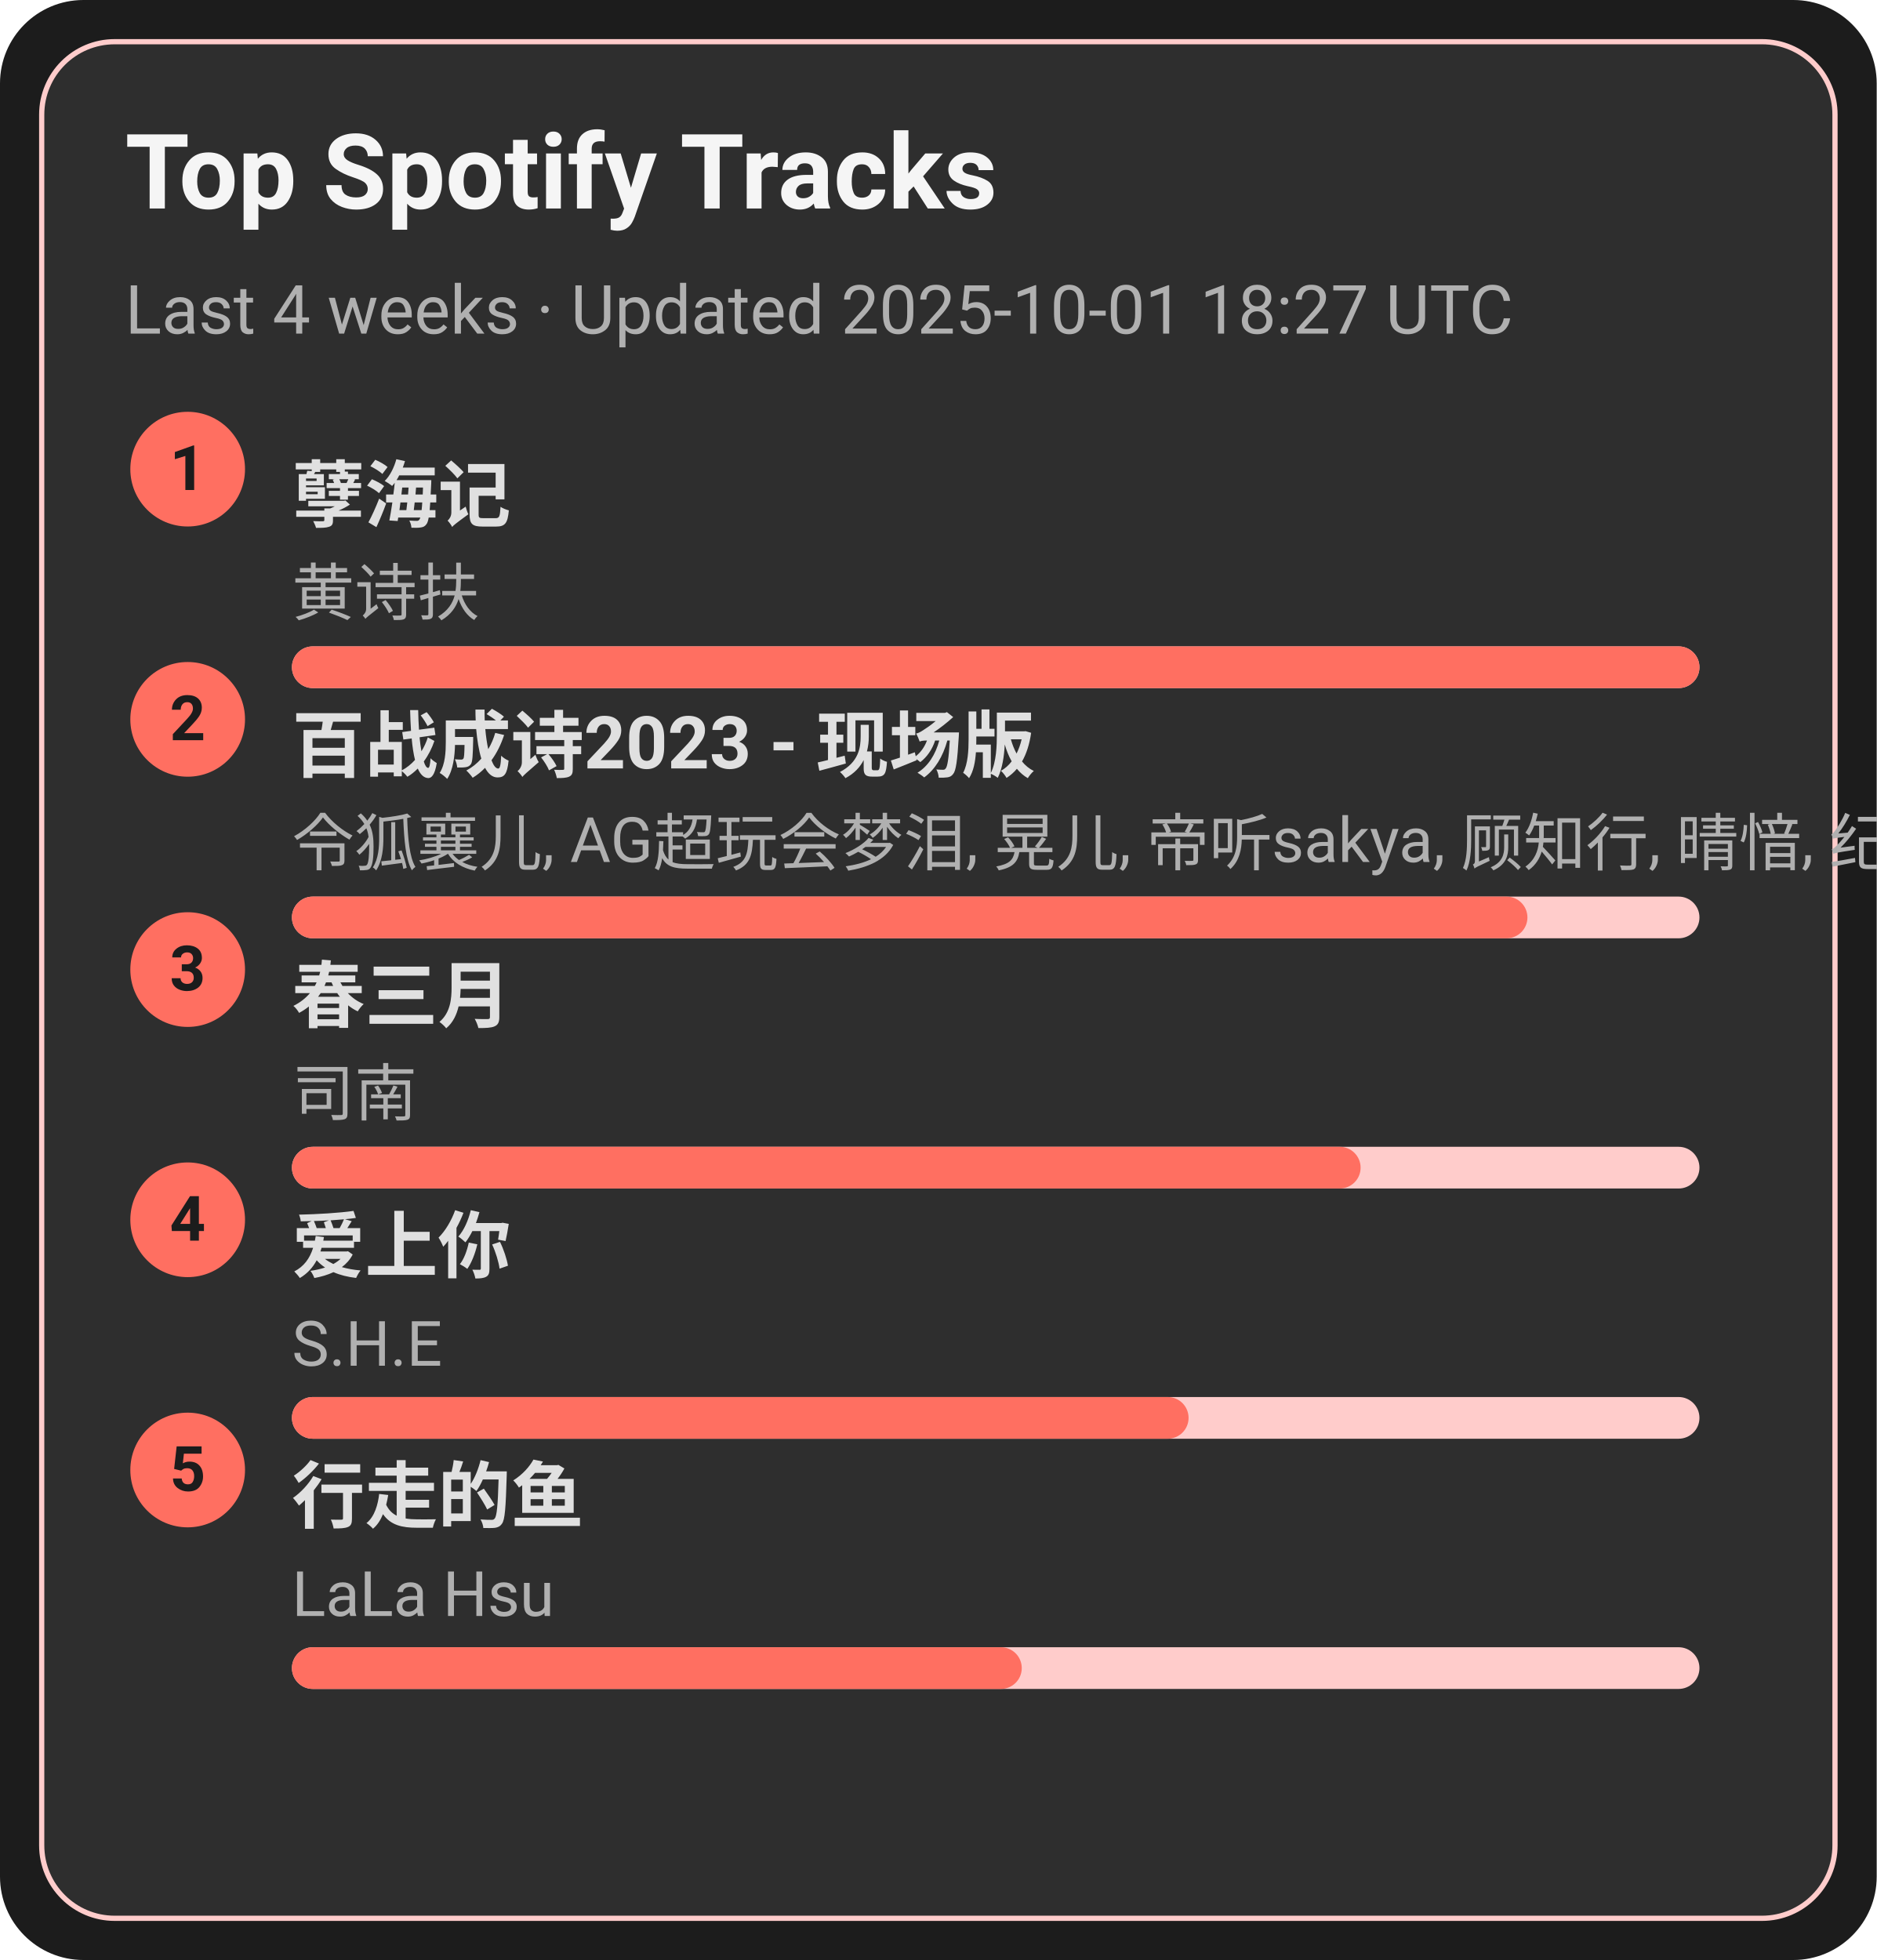
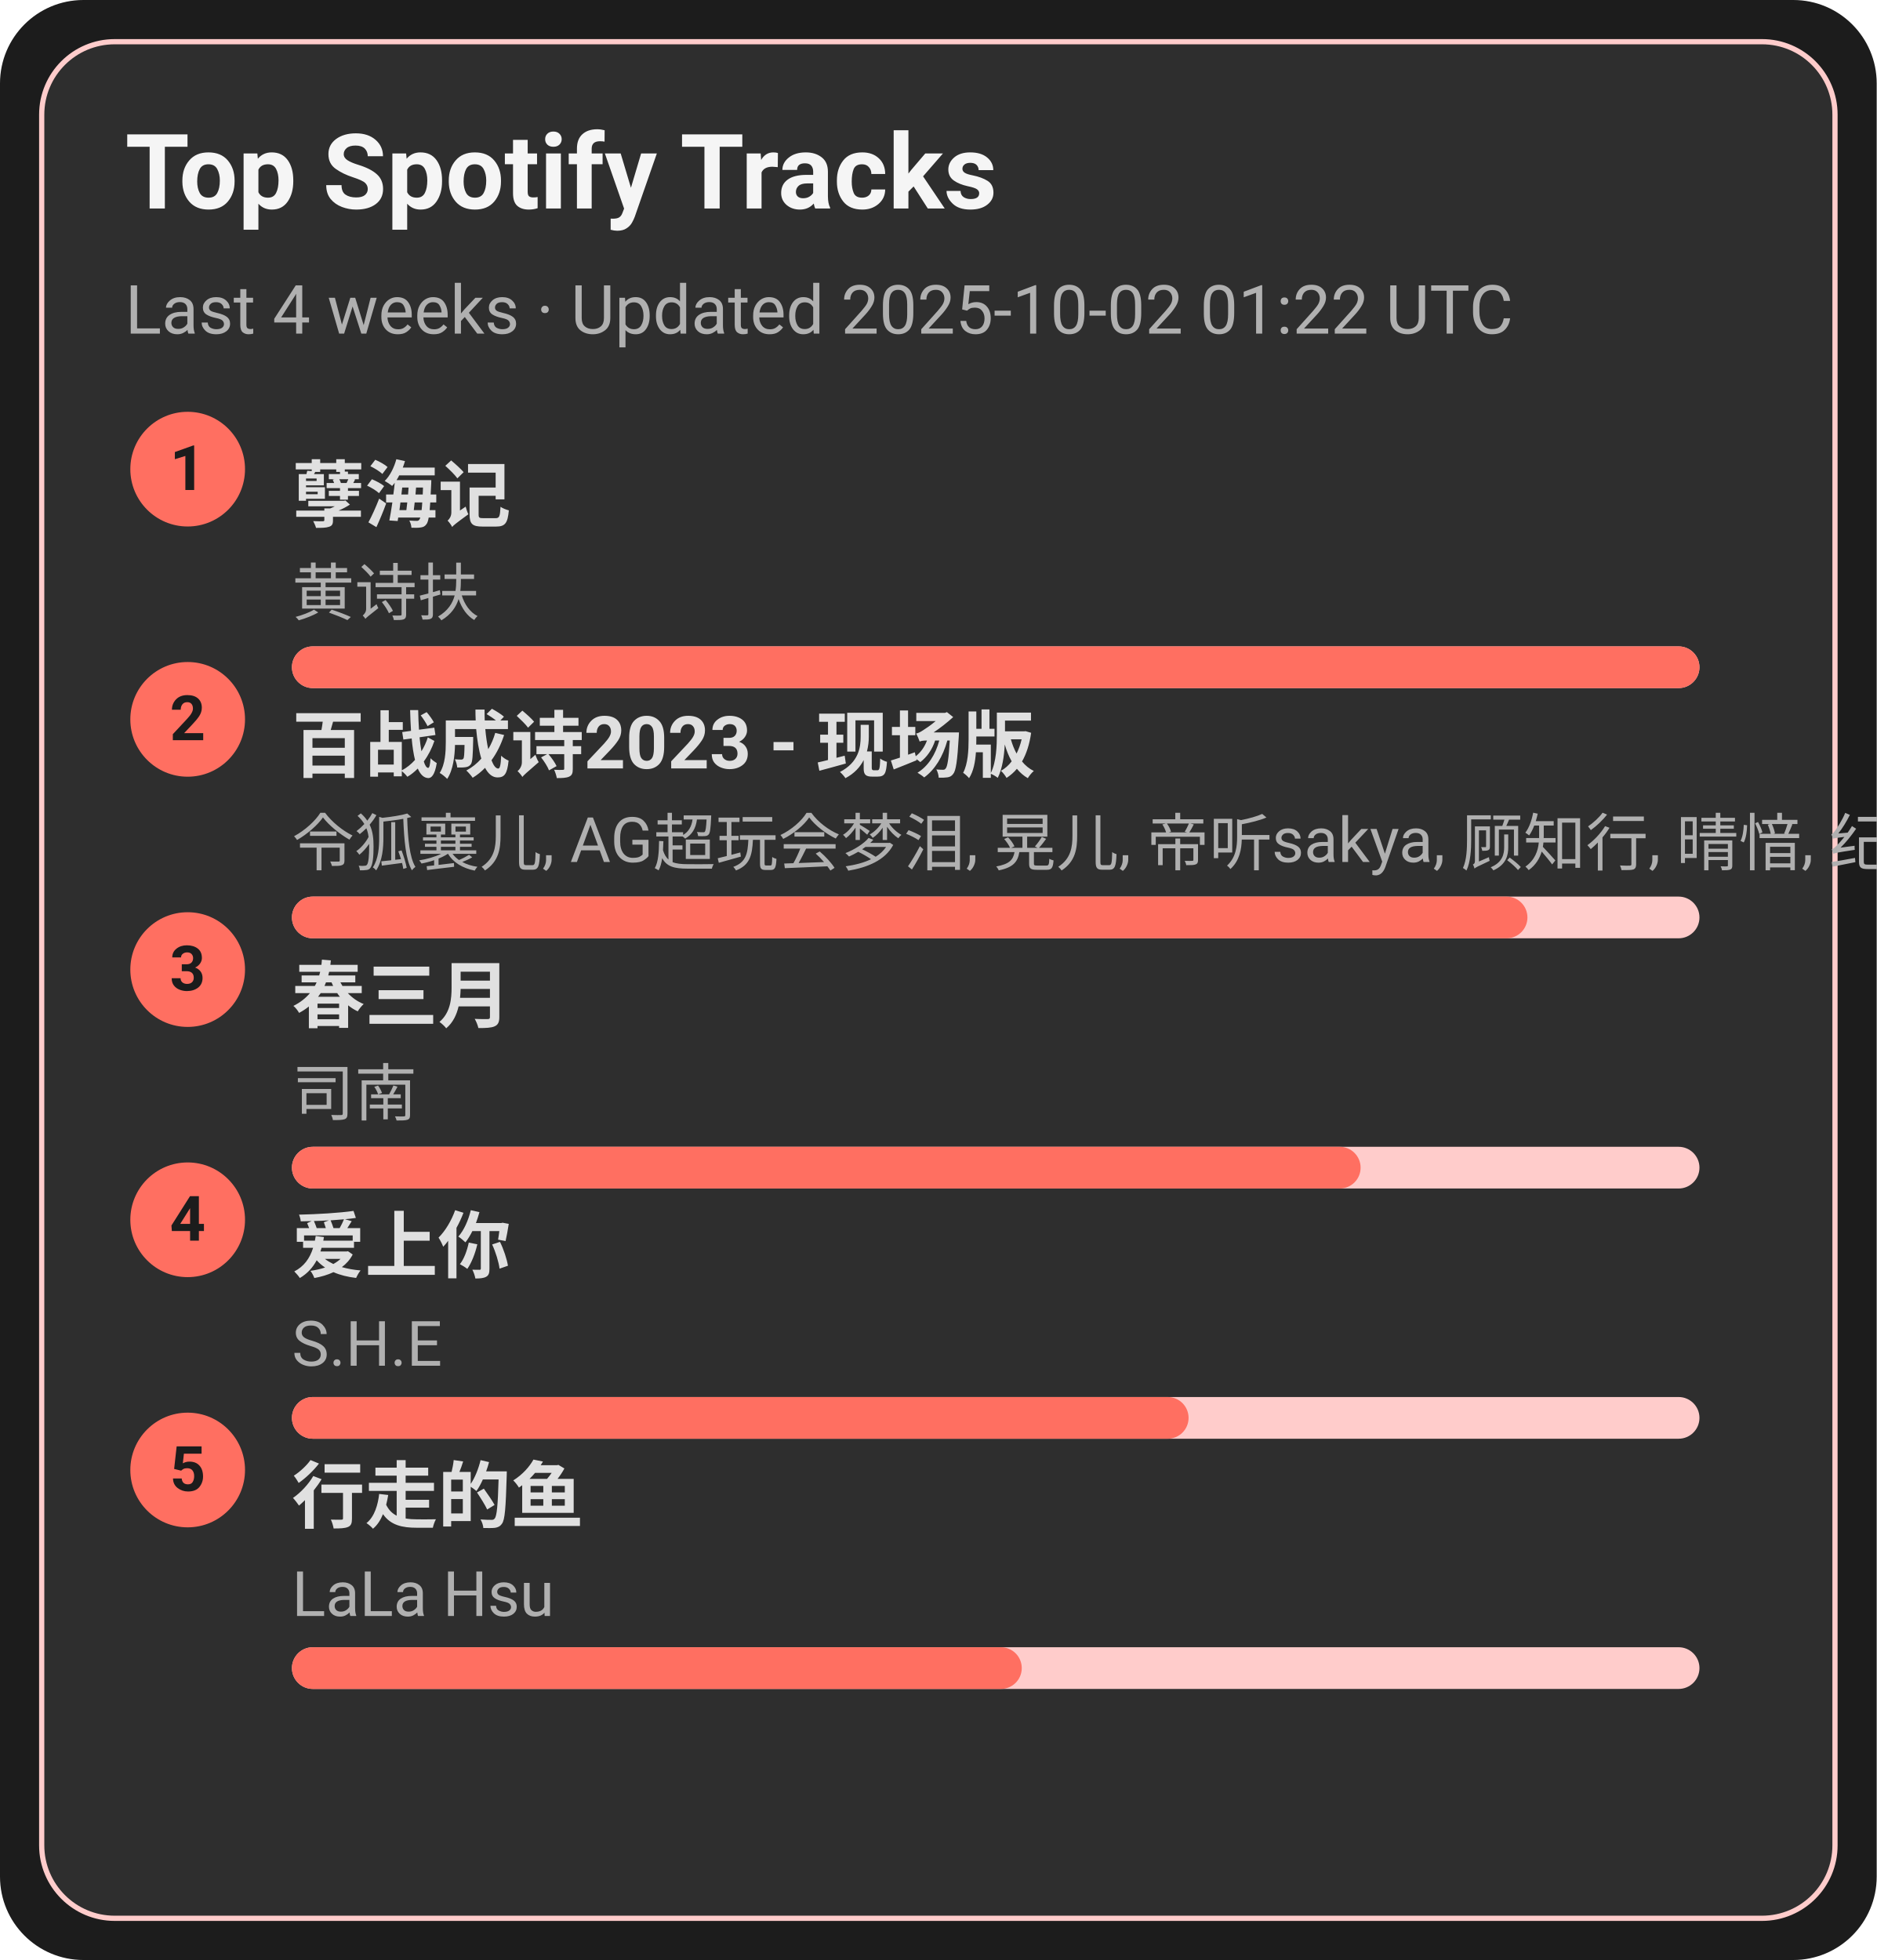
<svg xmlns="http://www.w3.org/2000/svg" width="360" height="376" viewBox="0 0 360 376">
  <style>text{font-family:-apple-system,BlinkMacSystemFont,Segoe UI,Roboto,Ubuntu,Helvetica Neue,Arial,Noto Sans,sans-serif}</style>
  <rect width="360" height="376" rx="16" fill="#1c1c1c" />
  <rect x="8" y="8" width="344" height="360" rx="14" fill="#2e2e2e" stroke="#ffcccb" />
  <text x="24" y="40" font-size="20" fill="#f5f5f5" font-weight="600">Top Spotify Tracks</text>
-   <text x="24" y="64" font-size="13" fill="#b0b0b0">Last 4 weeks · Updated 2025-10-01 18:27 UTC</text>
+   <text x="24" y="64" font-size="13" fill="#b0b0b0">Last 4 weeks · Updated 2025-10-02 01:22 UTC</text>
  <circle cx="36" cy="90" r="11" fill="#ff6f61" />
  <text x="36" y="94" text-anchor="middle" font-size="12" fill="#1c1c1c" font-weight="700">1</text>
  <a href="https://open.spotify.com/track/3eIovUMhirNN6btJbpzNqD" target="_blank" rel="noopener noreferrer">
    <text x="56" y="100" font-size="14" fill="#e0e0e0" font-weight="600">孽海记</text>
  </a>
  <text x="56" y="118" font-size="12" fill="#b0b0b0">黄诗扶</text>
  <rect x="56" y="124" width="270" height="8" rx="4" fill="#ffcccb" />
  <rect x="56" y="124" width="270" height="8" rx="4" fill="#ff6f61" />
  <circle cx="36" cy="138" r="11" fill="#ff6f61" />
  <text x="36" y="142" text-anchor="middle" font-size="12" fill="#1c1c1c" font-weight="700">2</text>
  <a href="https://open.spotify.com/track/2gttnS8fWnDwziLFt2TLEi" target="_blank" rel="noopener noreferrer">
    <text x="56" y="148" font-size="14" fill="#e0e0e0" font-weight="600">百战成诗2023 - 现场版</text>
  </a>
  <text x="56" y="166" font-size="12" fill="#b0b0b0">令狐襄儿, AG超玩会梦泪, 晃儿, 帝听sakya, 顾知行, 晴愔, 纪粹希, 于冬然, 呦猫UNEKO</text>
  <rect x="56" y="172" width="270" height="8" rx="4" fill="#ffcccb" />
  <rect x="56" y="172" width="237" height="8" rx="4" fill="#ff6f61" />
  <circle cx="36" cy="186" r="11" fill="#ff6f61" />
  <text x="36" y="190" text-anchor="middle" font-size="12" fill="#1c1c1c" font-weight="700">3</text>
  <a href="https://open.spotify.com/track/5A9BOP4WTk2UayDlMb8w98" target="_blank" rel="noopener noreferrer">
    <text x="56" y="196" font-size="14" fill="#e0e0e0" font-weight="600">春三月</text>
  </a>
  <text x="56" y="214" font-size="12" fill="#b0b0b0">司南</text>
  <rect x="56" y="220" width="270" height="8" rx="4" fill="#ffcccb" />
  <rect x="56" y="220" width="205" height="8" rx="4" fill="#ff6f61" />
  <circle cx="36" cy="234" r="11" fill="#ff6f61" />
  <text x="36" y="238" text-anchor="middle" font-size="12" fill="#1c1c1c" font-weight="700">4</text>
  <a href="https://open.spotify.com/track/4hcNpo1rtbzyNswsM5byTf" target="_blank" rel="noopener noreferrer">
    <text x="56" y="244" font-size="14" fill="#e0e0e0" font-weight="600">爱上你</text>
  </a>
  <text x="56" y="262" font-size="12" fill="#b0b0b0">S.H.E</text>
  <rect x="56" y="268" width="270" height="8" rx="4" fill="#ffcccb" />
  <rect x="56" y="268" width="172" height="8" rx="4" fill="#ff6f61" />
  <circle cx="36" cy="282" r="11" fill="#ff6f61" />
  <text x="36" y="286" text-anchor="middle" font-size="12" fill="#1c1c1c" font-weight="700">5</text>
  <a href="https://open.spotify.com/track/5tGyQ1cWTaHBfZSHWr8AZb" target="_blank" rel="noopener noreferrer">
    <text x="56" y="292" font-size="14" fill="#e0e0e0" font-weight="600">行走的鱼</text>
  </a>
  <text x="56" y="310" font-size="12" fill="#b0b0b0">LaLa Hsu</text>
  <rect x="56" y="316" width="270" height="8" rx="4" fill="#ffcccb" />
  <rect x="56" y="316" width="140" height="8" rx="4" fill="#ff6f61" />
</svg>
